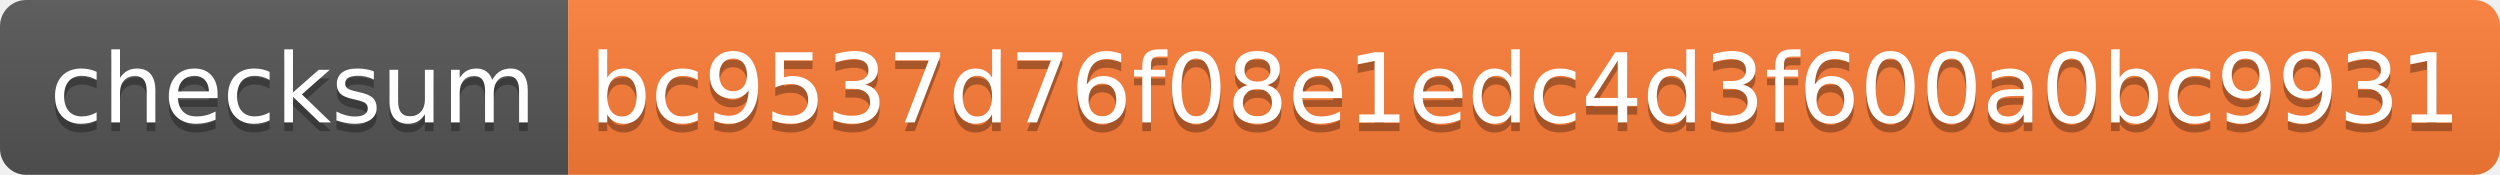
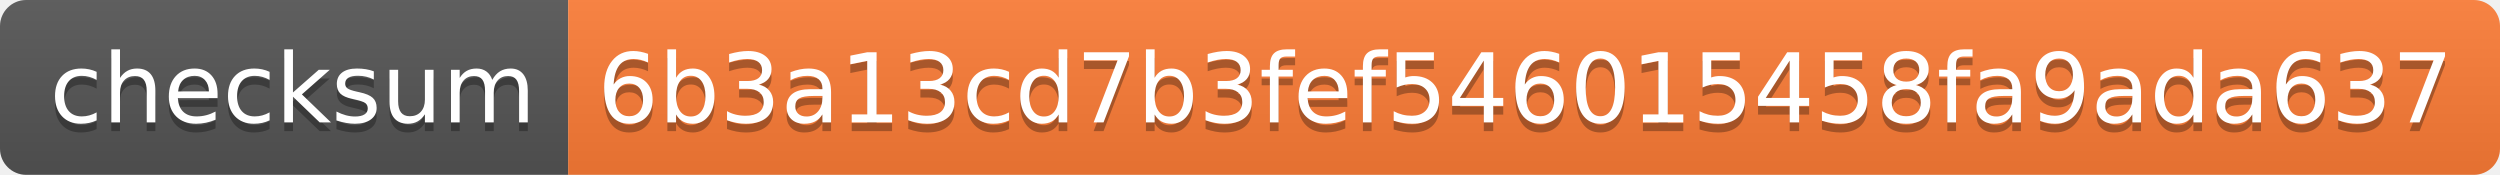
<svg xmlns="http://www.w3.org/2000/svg" width="286" height="20">
  <linearGradient id="s" x2="0" y2="100%">
    <stop offset="0" stop-color="#bbb" stop-opacity=".1" />
    <stop offset="1" stop-opacity=".1" />
  </linearGradient>
  <clipPath id="r">
    <rect width="286" height="20" rx="3" fill="#fff" />
  </clipPath>
  <g clip-path="url(#r)">
    <rect width="65" height="20" fill="#555" />
    <rect x="65" width="221" height="20" fill="#fe7d37" />
    <rect width="286" height="20" fill="url(#s)" />
  </g>
  <g fill="#fff" text-anchor="middle" font-family="Verdana,Geneva,DejaVu Sans,sans-serif" text-rendering="geometricPrecision" font-size="110">
    <text x="335" y="150" fill="#010101" fill-opacity=".3" transform="scale(.1)" textLength="550">checksum</text>
    <text x="335" y="140" transform="scale(.1)" textLength="550">checksum</text>
-     <text x="1745" y="150" fill="#010101" fill-opacity=".3" transform="scale(.1)" textLength="2110">bc9537d76f08e1edc4d3f600a0bc9931</text>
-     <text x="1745" y="140" transform="scale(.1)" textLength="2110">bc9537d76f08e1edc4d3f600a0bc9931</text>
+     <text x="1745" y="150" fill="#010101" fill-opacity=".3" transform="scale(.1)" textLength="2110">6b3a13cd7b3fef546015458fa9ada637</text>
+     <text x="1745" y="140" transform="scale(.1)" textLength="2110">6b3a13cd7b3fef546015458fa9ada637</text>
  </g>
</svg>
